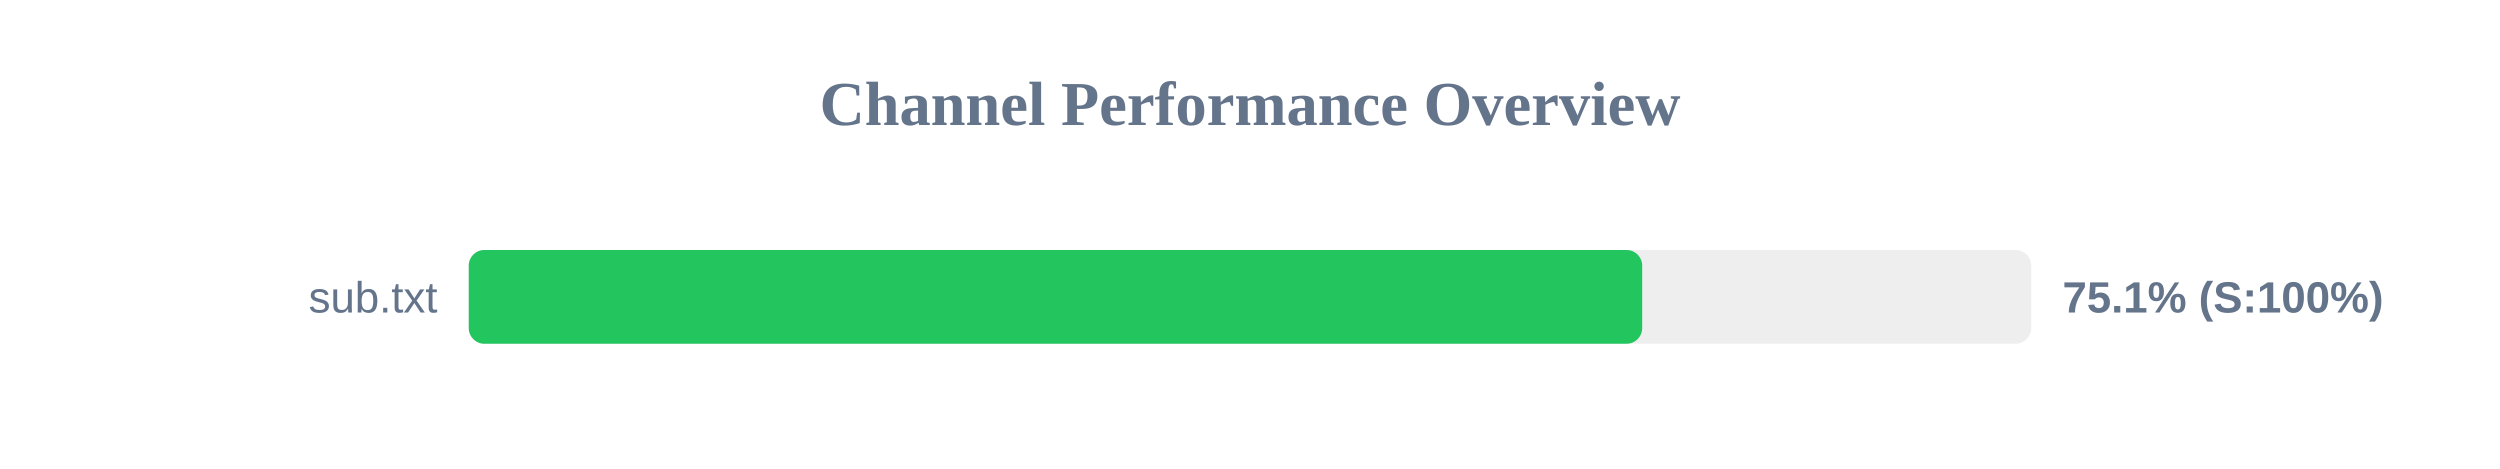
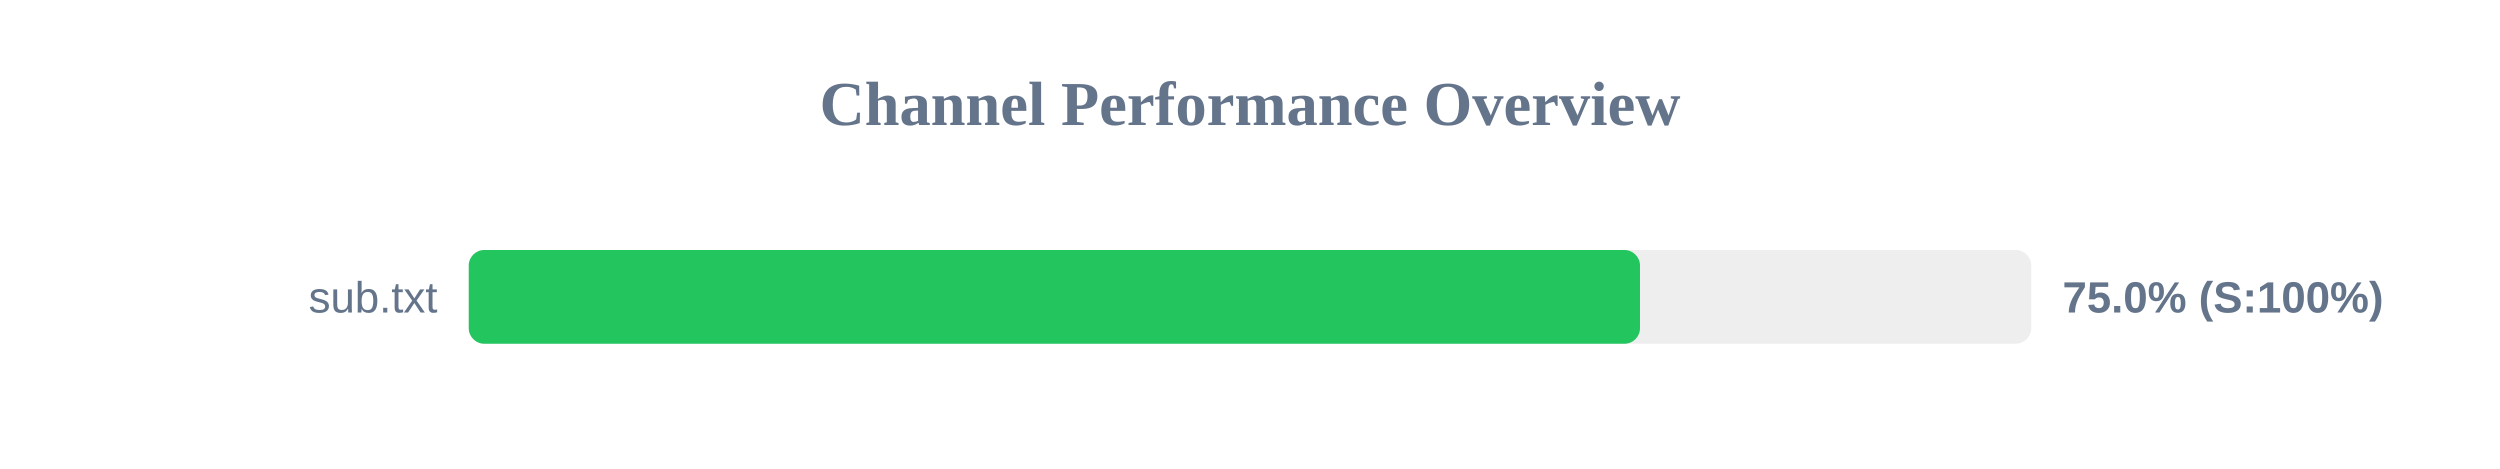
<svg xmlns="http://www.w3.org/2000/svg" width="800" height="150" version="1.1">
  <style>
        .row { font: 14px Arial; fill: #64748b; }
        .score { font: bold 14px Arial; fill: #64748b; }
    </style>
  <text x="400" y="40" text-anchor="middle" font-size="20px" font-weight="bold" fill="#64748b">Channel Performance Overview</text>
  <rect x="150" y="80" width="500" height="30" fill="#eee" rx="5" />
-   <rect x="150" y="80" width="375.5" height="30" fill="#22c55e" rx="5" />
+   <rect x="150" y="80" width="374.8" height="30" fill="#22c55e" rx="5" />
  <text x="140" y="100" text-anchor="end" class="row">sub.txt</text>
-   <text x="660" y="100" text-anchor="start" class="score">75.1% (S:100%)</text>
+   <text x="660" y="100" text-anchor="start" class="score">75.0% (S:100%)</text>
</svg>
